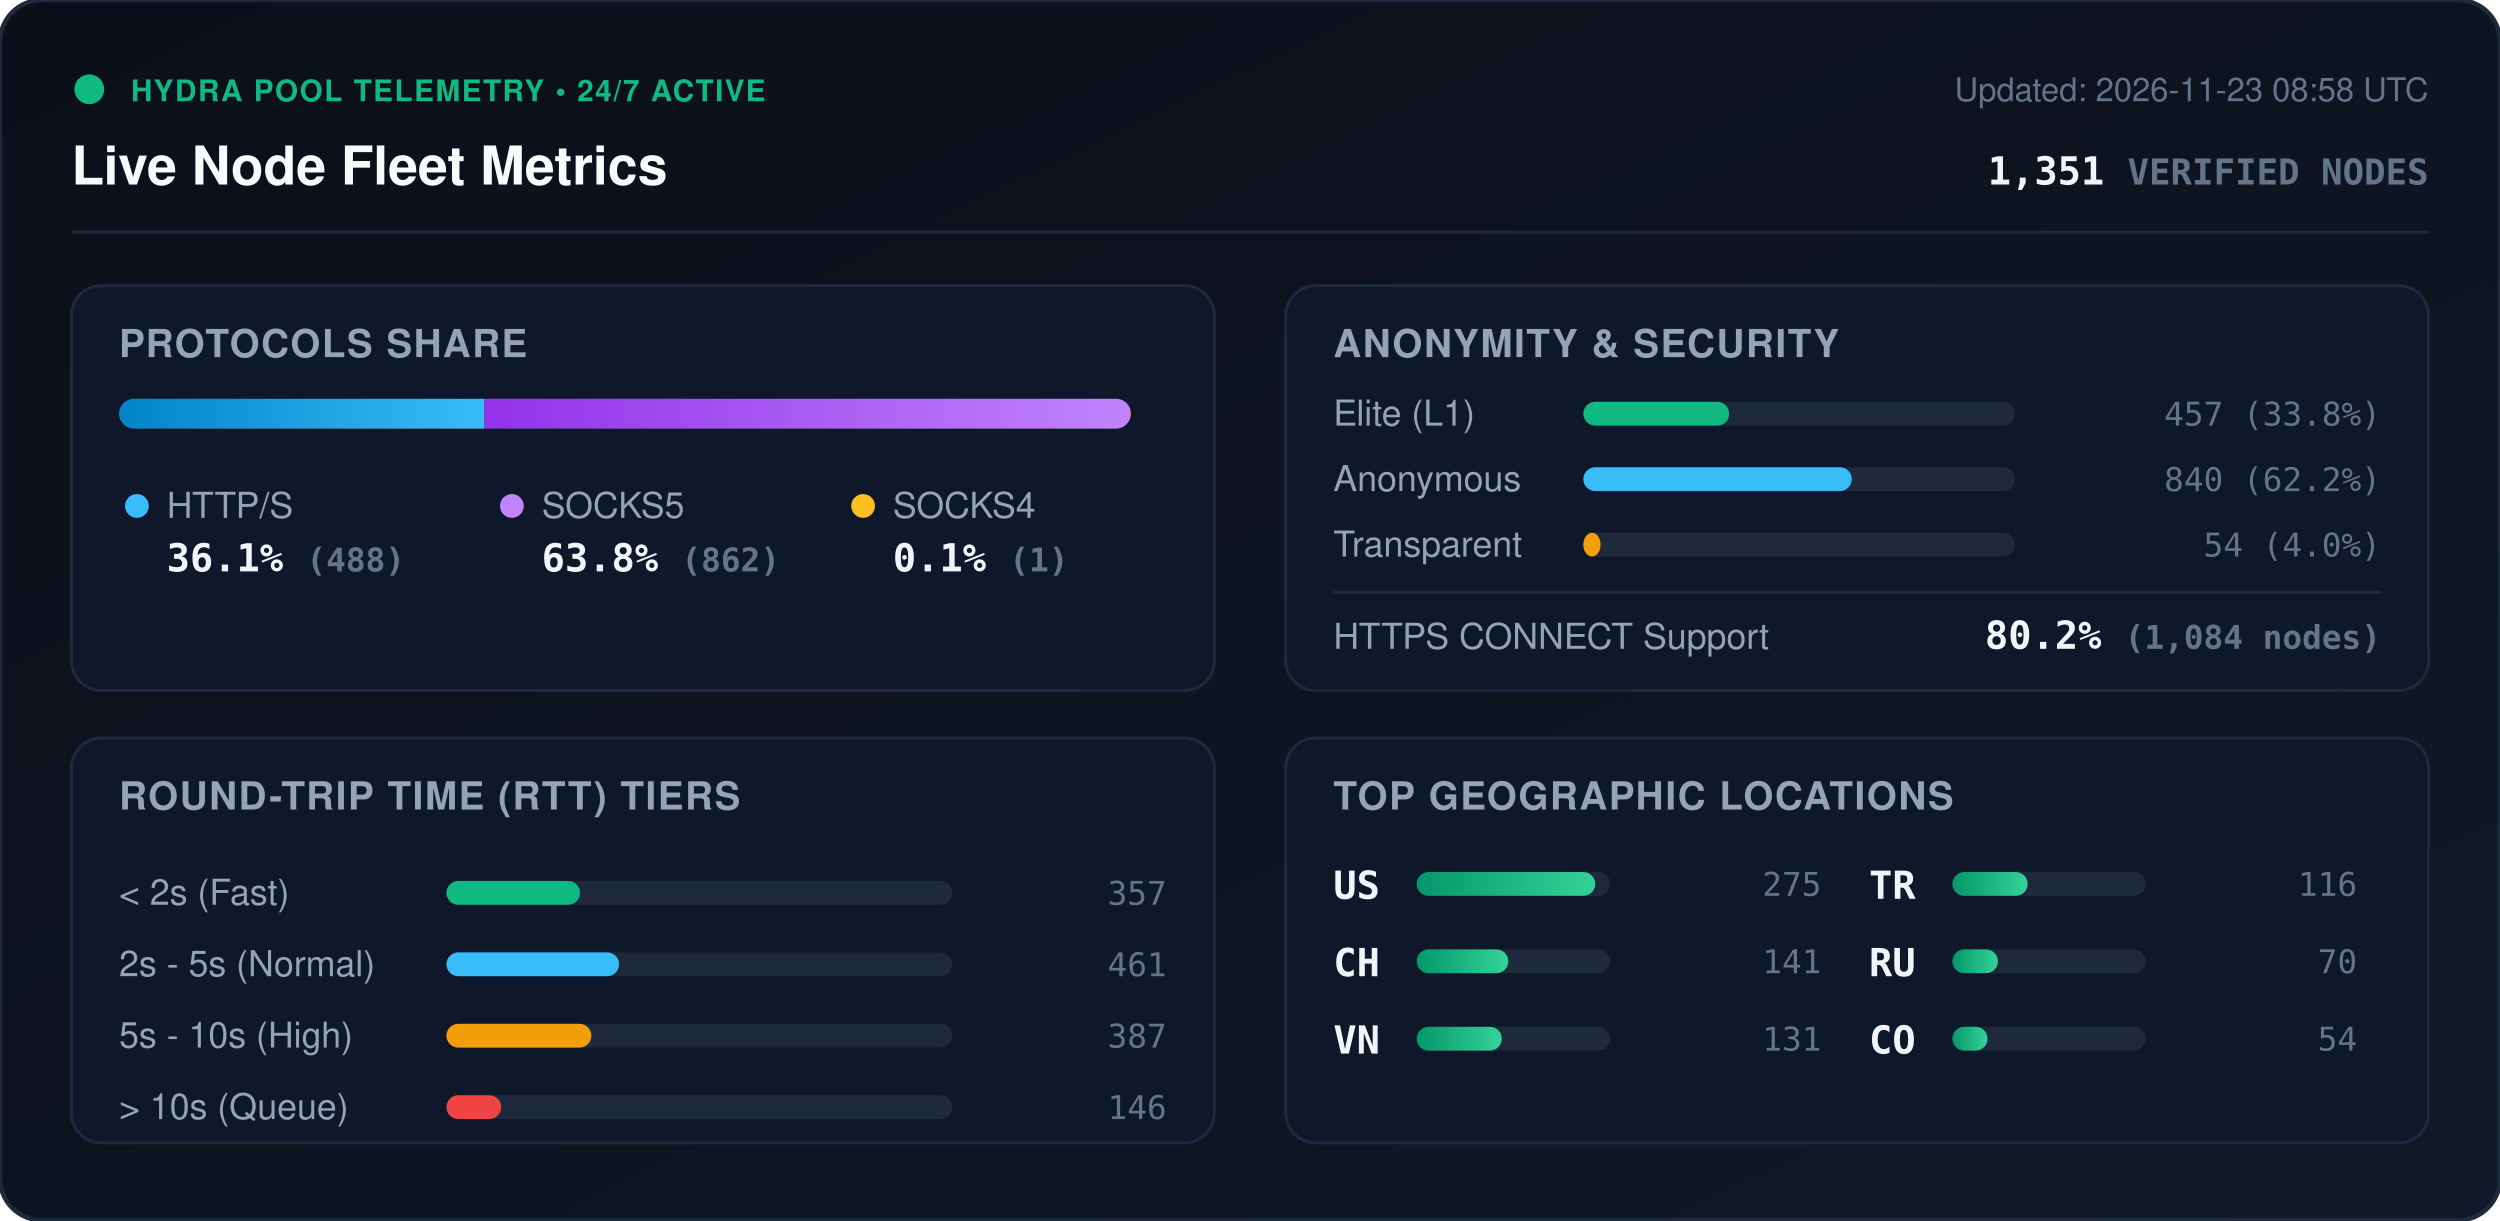
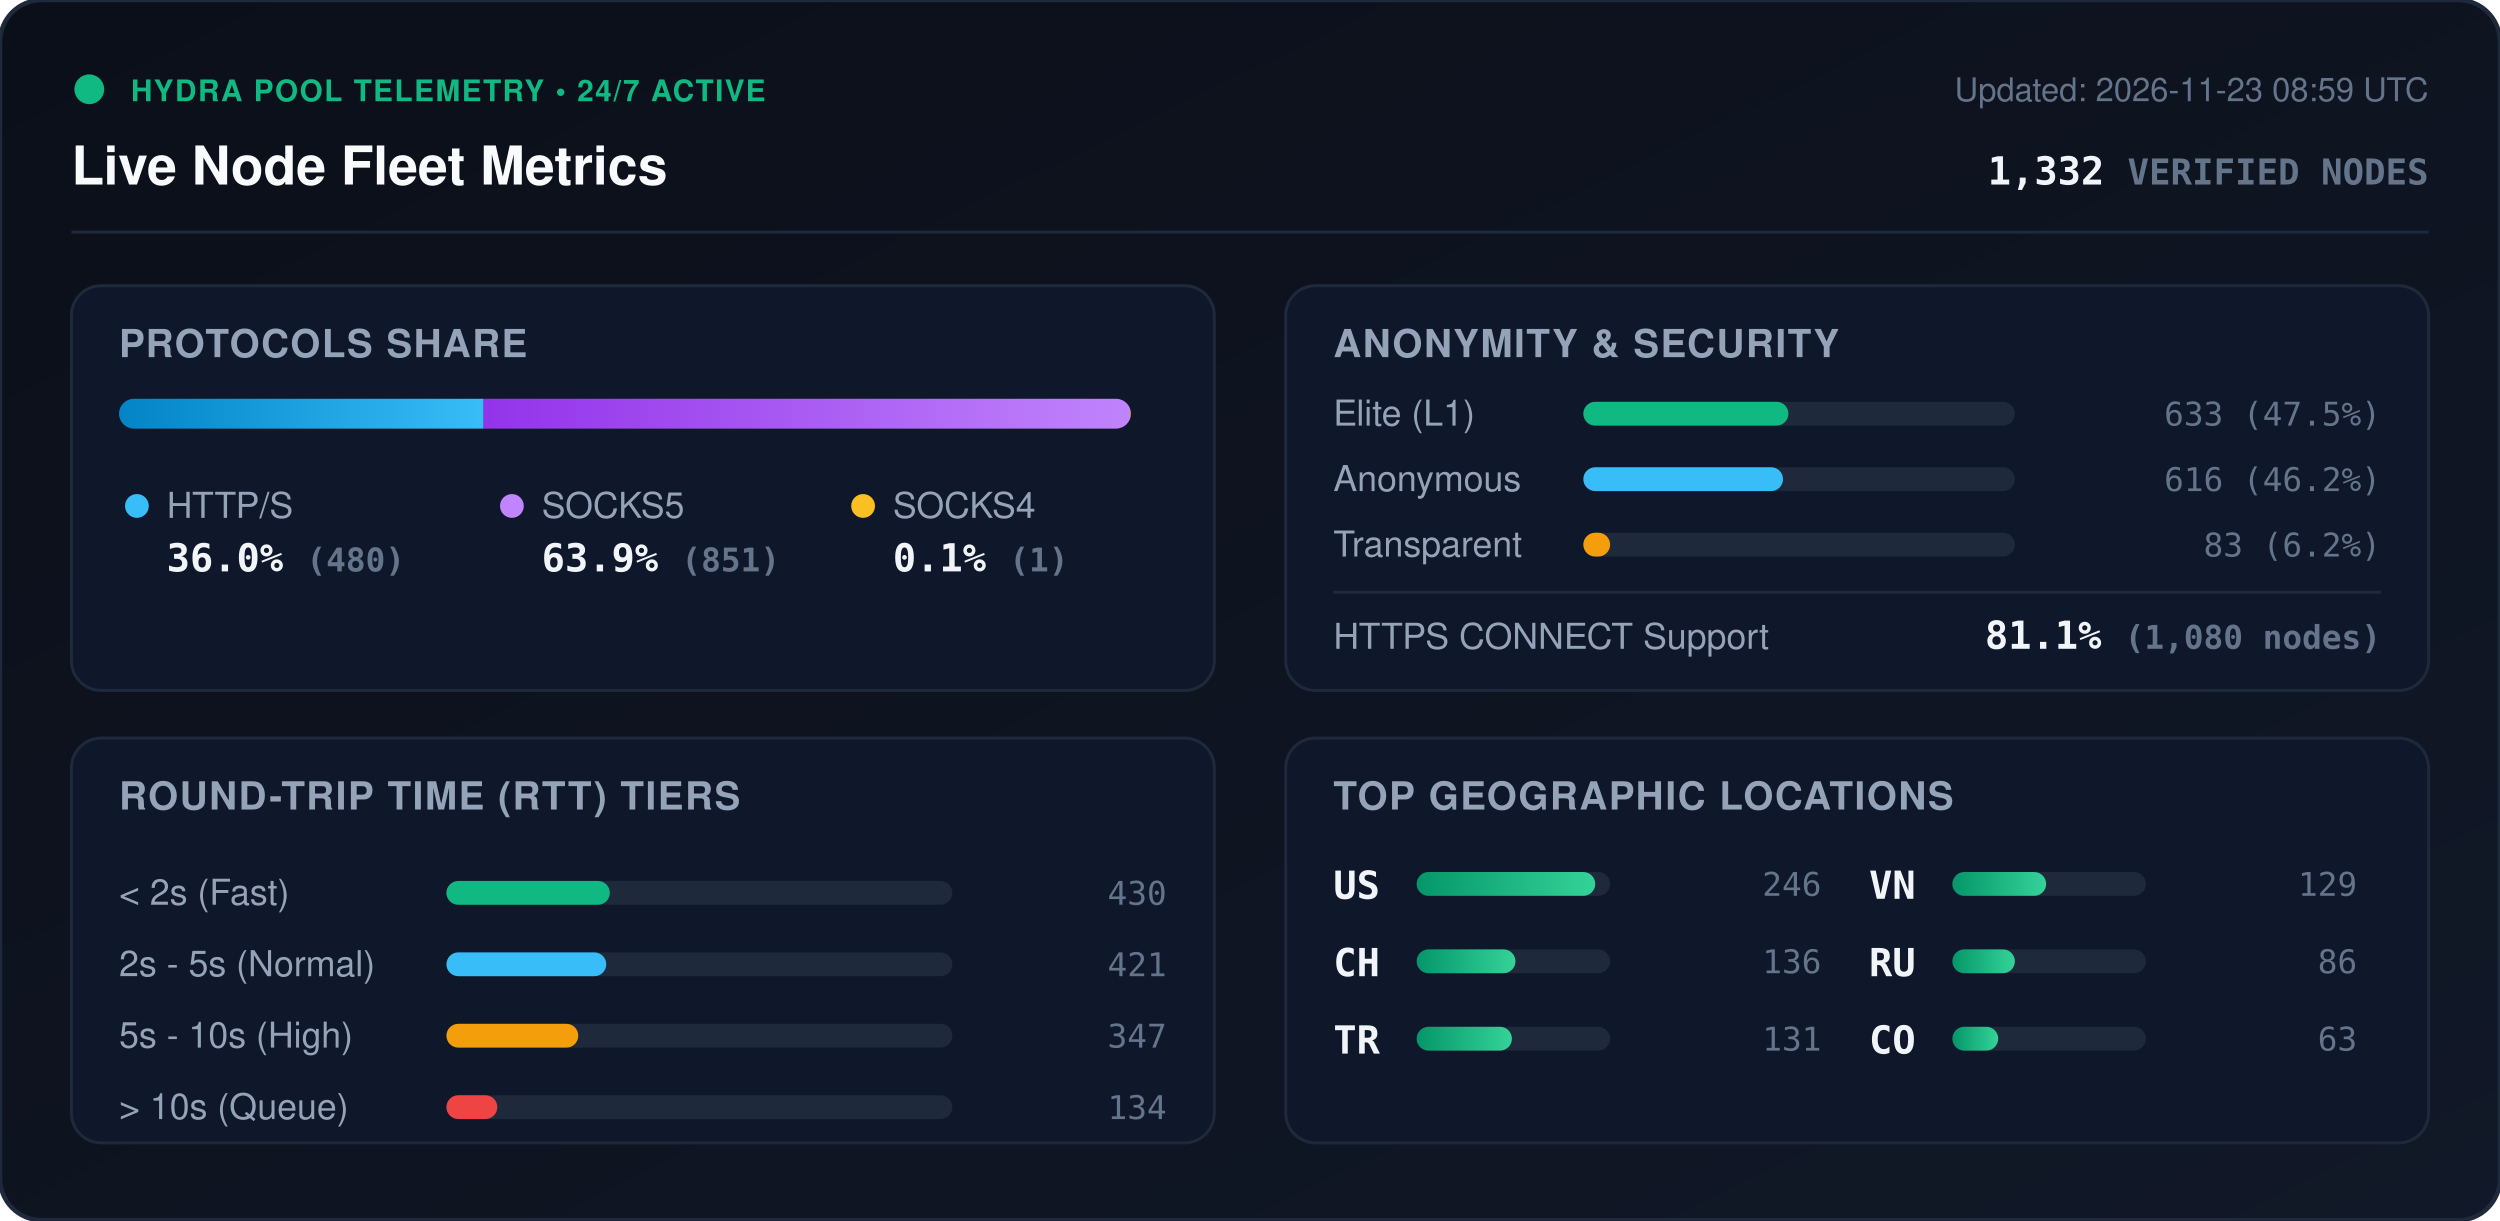
<svg xmlns="http://www.w3.org/2000/svg" viewBox="0 0 840 410" width="840" height="410" style="max-width: 100%; height: auto;">
  <defs>
    <linearGradient id="bg" x1="0%" y1="0%" x2="100%" y2="100%">
      <stop offset="0%" stop-color="#0b0f19" />
      <stop offset="100%" stop-color="#111827" />
    </linearGradient>
    <linearGradient id="bar-http" x1="0%" y1="0%" x2="100%" y2="0%">
      <stop offset="0%" stop-color="#0284c7" />
      <stop offset="100%" stop-color="#38bdf8" />
    </linearGradient>
    <linearGradient id="bar-socks5" x1="0%" y1="0%" x2="100%" y2="0%">
      <stop offset="0%" stop-color="#9333ea" />
      <stop offset="100%" stop-color="#c084fc" />
    </linearGradient>
    <linearGradient id="bar-socks4" x1="0%" y1="0%" x2="100%" y2="0%">
      <stop offset="0%" stop-color="#d97706" />
      <stop offset="100%" stop-color="#fbbf24" />
    </linearGradient>
    <linearGradient id="bar-green" x1="0%" y1="0%" x2="100%" y2="0%">
      <stop offset="0%" stop-color="#059669" />
      <stop offset="100%" stop-color="#34d399" />
    </linearGradient>
    <clipPath id="prog-track-clip">
      <rect width="340.0" height="10" rx="5" />
    </clipPath>
    <style>
      .title { font: 700 18px -apple-system, BlinkMacSystemFont, 'Segoe UI', Helvetica, Arial, sans-serif; fill: #f8fafc; }
      .sub { font: 500 11px -apple-system, BlinkMacSystemFont, 'Segoe UI', Helvetica, Arial, sans-serif; fill: #64748b; }
      .section-hdr { font: 600 13px -apple-system, BlinkMacSystemFont, 'Segoe UI', Helvetica, Arial, sans-serif; fill: #94a3b8; letter-spacing: 0.5px; }
      .metric-val { font: 700 13px -apple-system, BlinkMacSystemFont, 'Segoe UI', Helvetica, Arial, sans-serif; fill: #f1f5f9; }
      .metric-lbl { font: 500 12px -apple-system, BlinkMacSystemFont, 'Segoe UI', Helvetica, Arial, sans-serif; fill: #94a3b8; }
      .badge-txt { font: 700 10px -apple-system, BlinkMacSystemFont, 'Segoe UI', Helvetica, Arial, sans-serif; fill: #10b981; letter-spacing: 0.5px; }
      .mono { font-family: ui-monospace, SFMono-Regular, Menlo, Monaco, Consolas, monospace; }
      .pulse { animation: beacon 2s infinite ease-in-out; }
      @keyframes beacon { 0%, 100% { opacity: 1; } 50% { opacity: 0.35; } }
    </style>
  </defs>
  <rect width="840" height="410" rx="14" fill="url(#bg)" stroke="#1e293b" stroke-width="1.5" />
  <g transform="translate(24, 24)">
    <circle cx="6" cy="6" r="5" fill="#10b981" class="pulse" />
    <text x="20" y="10" class="badge-txt">HYDRA POOL TELEMETRY • 24/7 ACTIVE</text>
    <text x="0" y="38" class="title">Live Node Fleet Metrics</text>
-     <text x="792" y="10" text-anchor="end" class="sub">Updated: 2026-11-23 08:58 UTC</text>
-     <text x="792" y="38" text-anchor="end" class="metric-val mono" fill="#38bdf8">1,351 <tspan font-size="12" fill="#64748b">VERIFIED NODES</tspan>
+     <text x="792" y="10" text-anchor="end" class="sub">Updated: 2026-11-23 08:59 UTC</text>
+     <text x="792" y="38" text-anchor="end" class="metric-val mono" fill="#38bdf8">1,332 <tspan font-size="12" fill="#64748b">VERIFIED NODES</tspan>
    </text>
  </g>
  <line x1="24" y1="78" x2="816" y2="78" stroke="#1e293b" stroke-width="1" />
  <g transform="translate(24, 96)">
    <rect width="384" height="136" rx="10" fill="#0f172a" stroke="#1e293b" />
    <text x="16" y="24" class="section-hdr">PROTOCOLS SHARE</text>
    <g transform="translate(16, 38)">
      <rect width="340.0" height="10" rx="5" fill="#1e293b" />
      <g clip-path="url(#prog-track-clip)">
-         <rect x="0" width="122.8" height="10" fill="url(#bar-http)" />
-         <rect x="122.8" width="216.9" height="10" fill="url(#bar-socks5)" />
+         <rect x="0" width="122.5" height="10" fill="url(#bar-http)" />
+         <rect x="122.5" width="217.2" height="10" fill="url(#bar-socks5)" />
        <rect x="339.7" width="0.3" height="10" fill="url(#bar-socks4)" />
      </g>
    </g>
    <g transform="translate(16, 68)">
      <circle cx="6" cy="6" r="4" fill="#38bdf8" />
      <text x="16" y="10" class="metric-lbl">HTTP/S</text>
-       <text x="16" y="28" class="metric-val mono">36.1% <tspan font-size="11" fill="#64748b">(488)</tspan>
+       <text x="16" y="28" class="metric-val mono">36.0% <tspan font-size="11" fill="#64748b">(480)</tspan>
      </text>
      <circle cx="132" cy="6" r="4" fill="#c084fc" />
      <text x="142" y="10" class="metric-lbl">SOCKS5</text>
-       <text x="142" y="28" class="metric-val mono">63.8% <tspan font-size="11" fill="#64748b">(862)</tspan>
+       <text x="142" y="28" class="metric-val mono">63.9% <tspan font-size="11" fill="#64748b">(851)</tspan>
      </text>
      <circle cx="250" cy="6" r="4" fill="#fbbf24" />
      <text x="260" y="10" class="metric-lbl">SOCKS4</text>
      <text x="260" y="28" class="metric-val mono">0.1% <tspan font-size="11" fill="#64748b">(1)</tspan>
      </text>
    </g>
  </g>
  <g transform="translate(432, 96)">
    <rect width="384" height="136" rx="10" fill="#0f172a" stroke="#1e293b" />
    <text x="16" y="24" class="section-hdr">ANONYMITY &amp; SECURITY</text>
    <text x="16" y="47" class="metric-lbl">Elite (L1)</text>
    <rect x="100" y="39" width="145.0" height="8" rx="4" fill="#1e293b" />
-     <rect x="100" y="39" width="49.0" height="8" rx="4" fill="#10b981" />
-     <text x="368" y="47" text-anchor="end" class="mono sub" fill="#e2e8f0">457 (33.8%)</text>
+     <rect x="100" y="39" width="68.9" height="8" rx="4" fill="#10b981" />
+     <text x="368" y="47" text-anchor="end" class="mono sub" fill="#e2e8f0">633 (47.5%)</text>
    <text x="16" y="69" class="metric-lbl">Anonymous</text>
    <rect x="100" y="61" width="145.0" height="8" rx="4" fill="#1e293b" />
-     <rect x="100" y="61" width="90.2" height="8" rx="4" fill="#38bdf8" />
-     <text x="368" y="69" text-anchor="end" class="mono sub" fill="#e2e8f0">840 (62.2%)</text>
+     <rect x="100" y="61" width="67.1" height="8" rx="4" fill="#38bdf8" />
+     <text x="368" y="69" text-anchor="end" class="mono sub" fill="#e2e8f0">616 (46.2%)</text>
    <text x="16" y="91" class="metric-lbl">Transparent</text>
    <rect x="100" y="83" width="145.0" height="8" rx="4" fill="#1e293b" />
-     <rect x="100" y="83" width="5.8" height="8" rx="4" fill="#f59e0b" />
-     <text x="368" y="91" text-anchor="end" class="mono sub" fill="#e2e8f0">54 (4.0%)</text>
+     <rect x="100" y="83" width="9.0" height="8" rx="4" fill="#f59e0b" />
+     <text x="368" y="91" text-anchor="end" class="mono sub" fill="#e2e8f0">83 (6.2%)</text>
    <line x1="16" y1="103" x2="368" y2="103" stroke="#1e293b" stroke-width="1" />
    <text x="16" y="122" class="metric-lbl">HTTPS CONNECT Support</text>
-     <text x="368" y="122" text-anchor="end" class="metric-val mono" fill="#34d399">80.2% <tspan font-size="11" fill="#64748b">(1,084 nodes)</tspan>
+     <text x="368" y="122" text-anchor="end" class="metric-val mono" fill="#34d399">81.1% <tspan font-size="11" fill="#64748b">(1,080 nodes)</tspan>
    </text>
  </g>
  <g transform="translate(24, 248)">
    <rect width="384" height="136" rx="10" fill="#0f172a" stroke="#1e293b" />
    <text x="16" y="24" class="section-hdr">ROUND-TRIP TIME (RTT) TIERS</text>
    <g transform="translate(16, 42)">
      <text x="0" y="14" class="metric-lbl">&lt; 2s (Fast)</text>
      <rect x="110" y="6" width="170" height="8" rx="4" fill="#1e293b" />
-       <rect x="110" y="6" width="44.9" height="8" rx="4" fill="#10b981" />
-       <text x="352" y="14" text-anchor="end" class="mono sub">357</text>
+       <rect x="110" y="6" width="54.9" height="8" rx="4" fill="#10b981" />
+       <text x="352" y="14" text-anchor="end" class="mono sub">430</text>
      <text x="0" y="38" class="metric-lbl">2s - 5s (Normal)</text>
      <rect x="110" y="30" width="170" height="8" rx="4" fill="#1e293b" />
-       <rect x="110" y="30" width="58.0" height="8" rx="4" fill="#38bdf8" />
-       <text x="352" y="38" text-anchor="end" class="mono sub">461</text>
+       <rect x="110" y="30" width="53.7" height="8" rx="4" fill="#38bdf8" />
+       <text x="352" y="38" text-anchor="end" class="mono sub">421</text>
      <text x="0" y="62" class="metric-lbl">5s - 10s (High)</text>
      <rect x="110" y="54" width="170" height="8" rx="4" fill="#1e293b" />
-       <rect x="110" y="54" width="48.7" height="8" rx="4" fill="#f59e0b" />
-       <text x="352" y="62" text-anchor="end" class="mono sub">387</text>
+       <rect x="110" y="54" width="44.3" height="8" rx="4" fill="#f59e0b" />
+       <text x="352" y="62" text-anchor="end" class="mono sub">347</text>
      <text x="0" y="86" class="metric-lbl">&gt; 10s (Queue)</text>
      <rect x="110" y="78" width="170" height="8" rx="4" fill="#1e293b" />
-       <rect x="110" y="78" width="18.4" height="8" rx="4" fill="#ef4444" />
-       <text x="352" y="86" text-anchor="end" class="mono sub">146</text>
+       <rect x="110" y="78" width="17.1" height="8" rx="4" fill="#ef4444" />
+       <text x="352" y="86" text-anchor="end" class="mono sub">134</text>
    </g>
  </g>
  <g transform="translate(432, 248)">
    <rect width="384" height="136" rx="10" fill="#0f172a" stroke="#1e293b" />
    <text x="16" y="24" class="section-hdr">TOP GEOGRAPHIC LOCATIONS</text>
    <g transform="translate(16, 42)">
      <g transform="translate(0, 0)">
        <text x="0" y="12" class="mono metric-val" font-size="12">US</text>
        <rect x="28" y="3" width="65" height="8" rx="4" fill="#1e293b" />
        <rect x="28" y="3" width="60.0" height="8" rx="4" fill="url(#bar-green)" />
-         <text x="164" y="11" text-anchor="end" class="mono sub">275</text>
+         <text x="164" y="11" text-anchor="end" class="mono sub">246</text>
      </g>
      <g transform="translate(0, 26)">
        <text x="0" y="12" class="mono metric-val" font-size="12">CH</text>
        <rect x="28" y="3" width="65" height="8" rx="4" fill="#1e293b" />
-         <rect x="28" y="3" width="30.8" height="8" rx="4" fill="url(#bar-green)" />
-         <text x="164" y="11" text-anchor="end" class="mono sub">141</text>
+         <rect x="28" y="3" width="33.2" height="8" rx="4" fill="url(#bar-green)" />
+         <text x="164" y="11" text-anchor="end" class="mono sub">136</text>
      </g>
      <g transform="translate(0, 52)">
-         <text x="0" y="12" class="mono metric-val" font-size="12">VN</text>
+         <text x="0" y="12" class="mono metric-val" font-size="12">TR</text>
        <rect x="28" y="3" width="65" height="8" rx="4" fill="#1e293b" />
-         <rect x="28" y="3" width="28.6" height="8" rx="4" fill="url(#bar-green)" />
+         <rect x="28" y="3" width="32.0" height="8" rx="4" fill="url(#bar-green)" />
        <text x="164" y="11" text-anchor="end" class="mono sub">131</text>
      </g>
      <g transform="translate(180, 0)">
-         <text x="0" y="12" class="mono metric-val" font-size="12">TR</text>
+         <text x="0" y="12" class="mono metric-val" font-size="12">VN</text>
        <rect x="28" y="3" width="65" height="8" rx="4" fill="#1e293b" />
-         <rect x="28" y="3" width="25.3" height="8" rx="4" fill="url(#bar-green)" />
-         <text x="164" y="11" text-anchor="end" class="mono sub">116</text>
+         <rect x="28" y="3" width="31.5" height="8" rx="4" fill="url(#bar-green)" />
+         <text x="164" y="11" text-anchor="end" class="mono sub">129</text>
      </g>
      <g transform="translate(180, 26)">
        <text x="0" y="12" class="mono metric-val" font-size="12">RU</text>
        <rect x="28" y="3" width="65" height="8" rx="4" fill="#1e293b" />
-         <rect x="28" y="3" width="15.3" height="8" rx="4" fill="url(#bar-green)" />
-         <text x="164" y="11" text-anchor="end" class="mono sub">70</text>
+         <rect x="28" y="3" width="21.0" height="8" rx="4" fill="url(#bar-green)" />
+         <text x="164" y="11" text-anchor="end" class="mono sub">86</text>
      </g>
      <g transform="translate(180, 52)">
        <text x="0" y="12" class="mono metric-val" font-size="12">CO</text>
        <rect x="28" y="3" width="65" height="8" rx="4" fill="#1e293b" />
-         <rect x="28" y="3" width="11.8" height="8" rx="4" fill="url(#bar-green)" />
-         <text x="164" y="11" text-anchor="end" class="mono sub">54</text>
+         <rect x="28" y="3" width="15.4" height="8" rx="4" fill="url(#bar-green)" />
+         <text x="164" y="11" text-anchor="end" class="mono sub">63</text>
      </g>
    </g>
  </g>
</svg>
